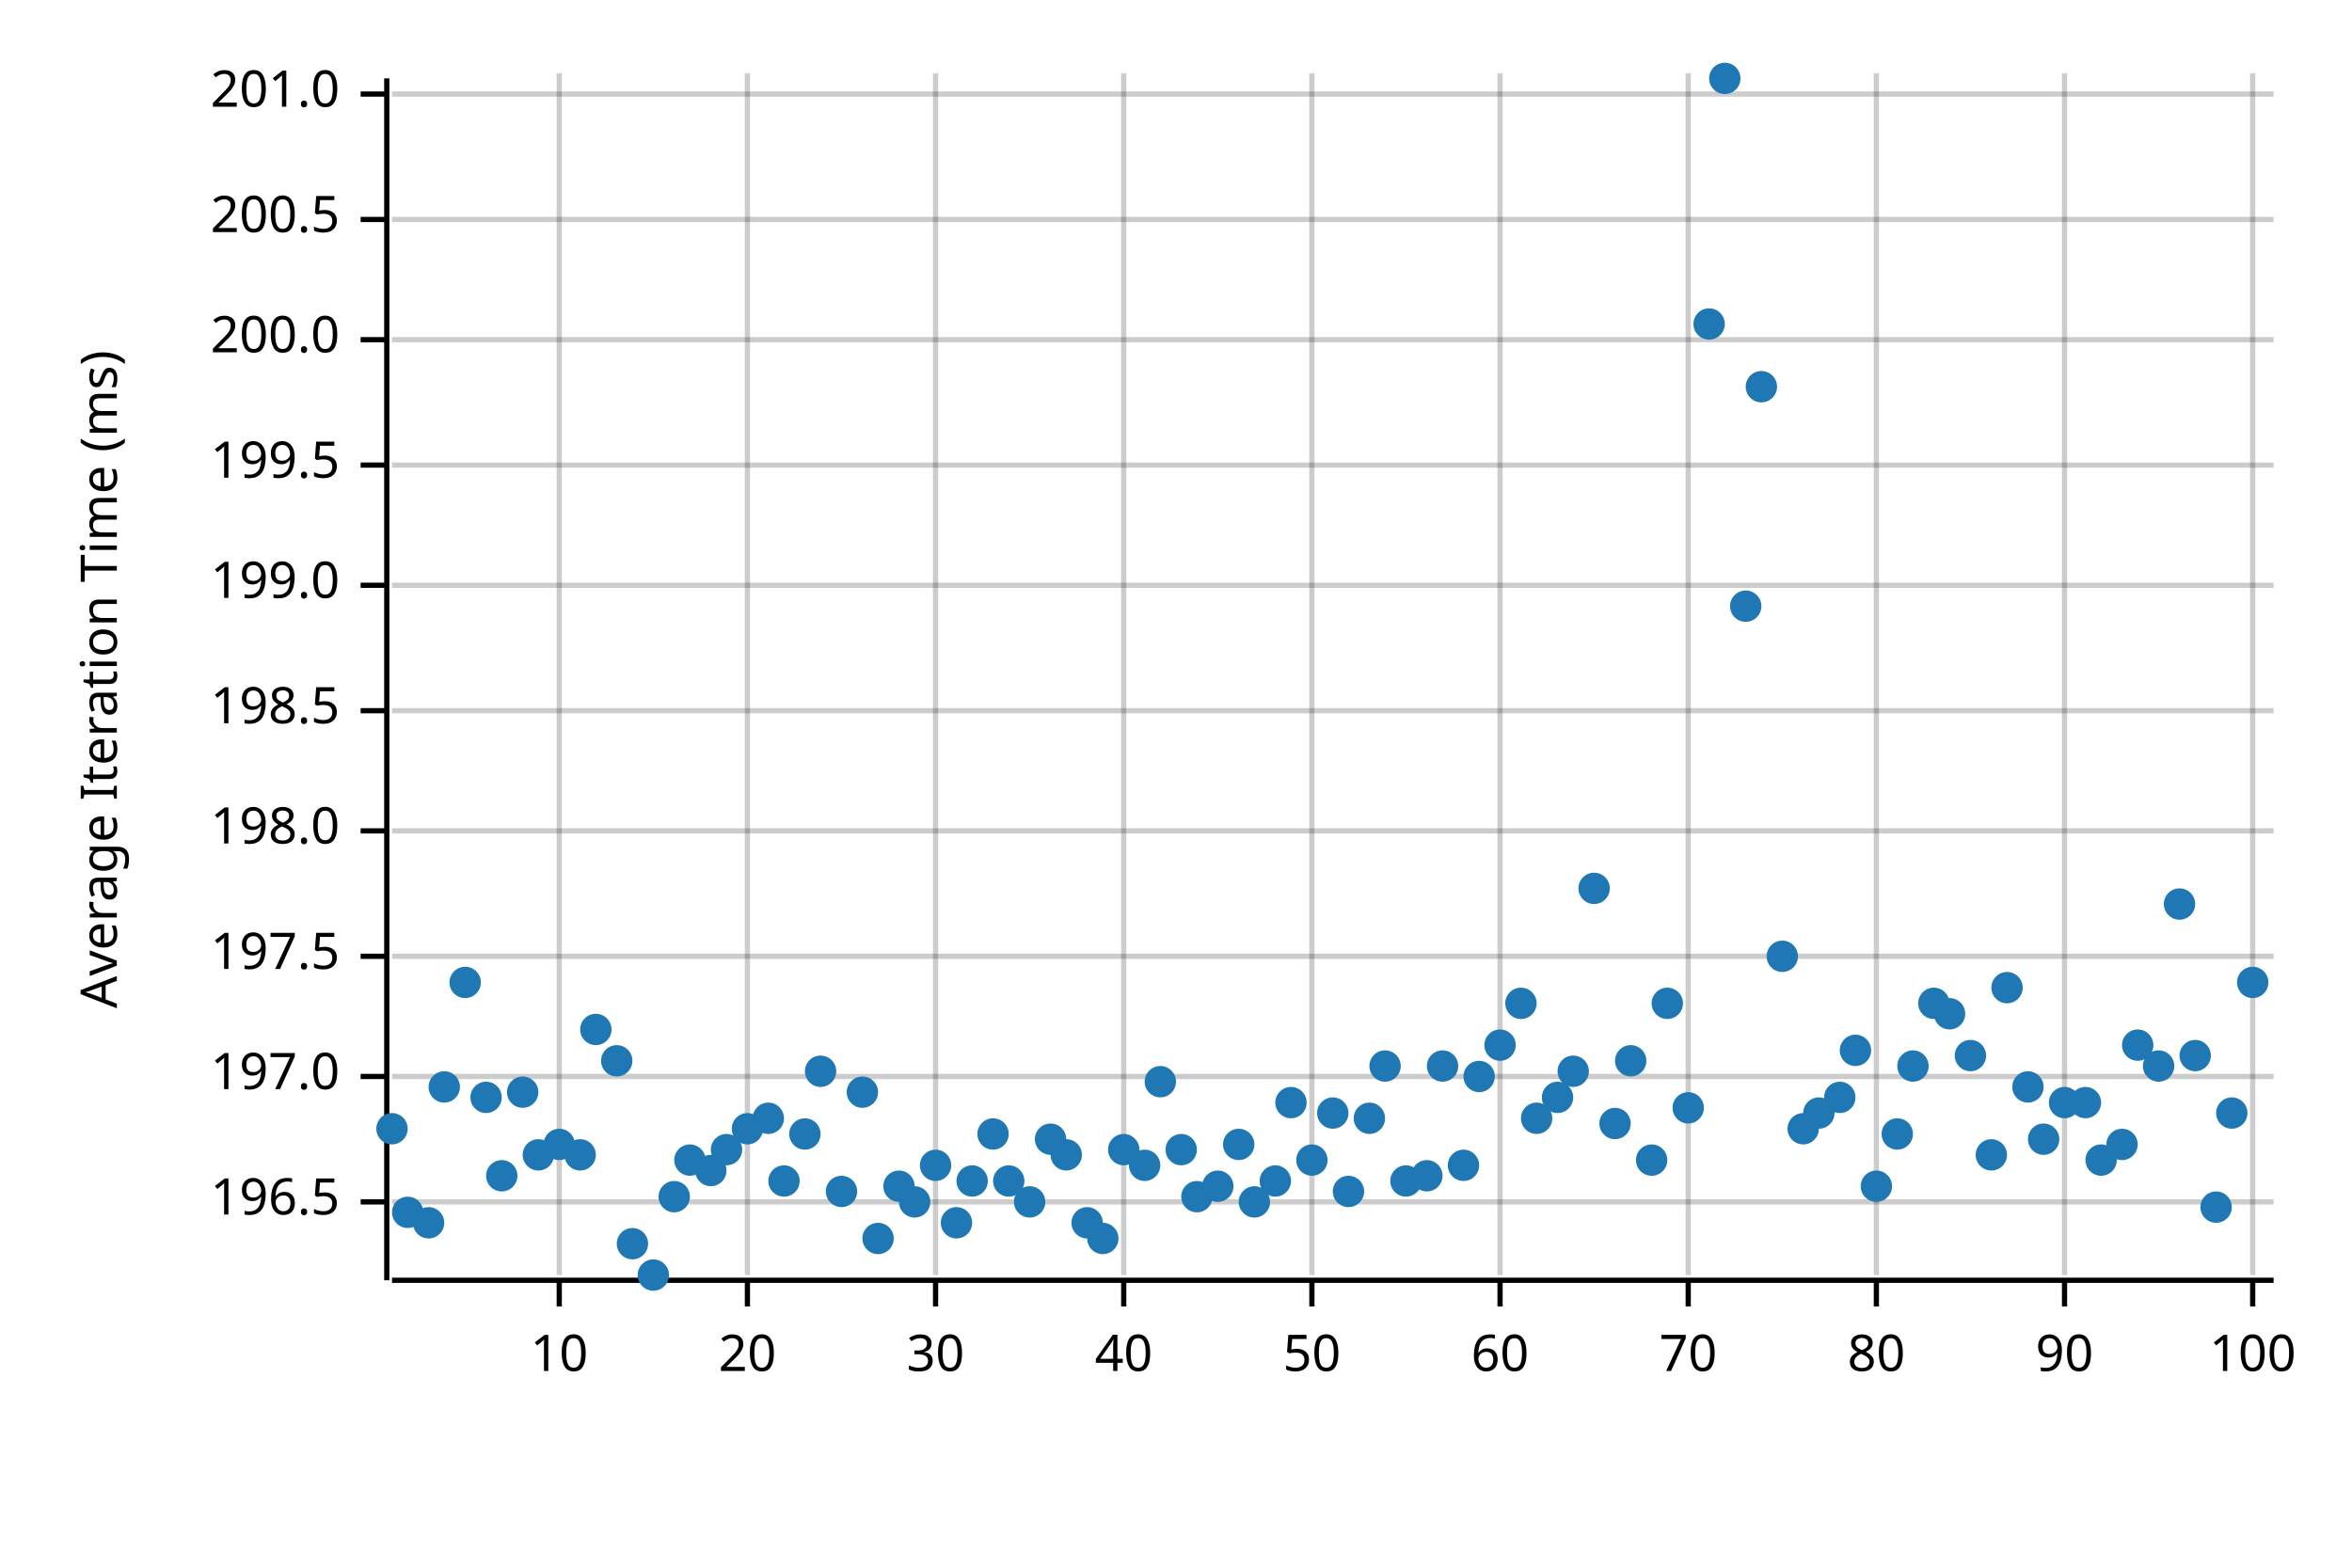
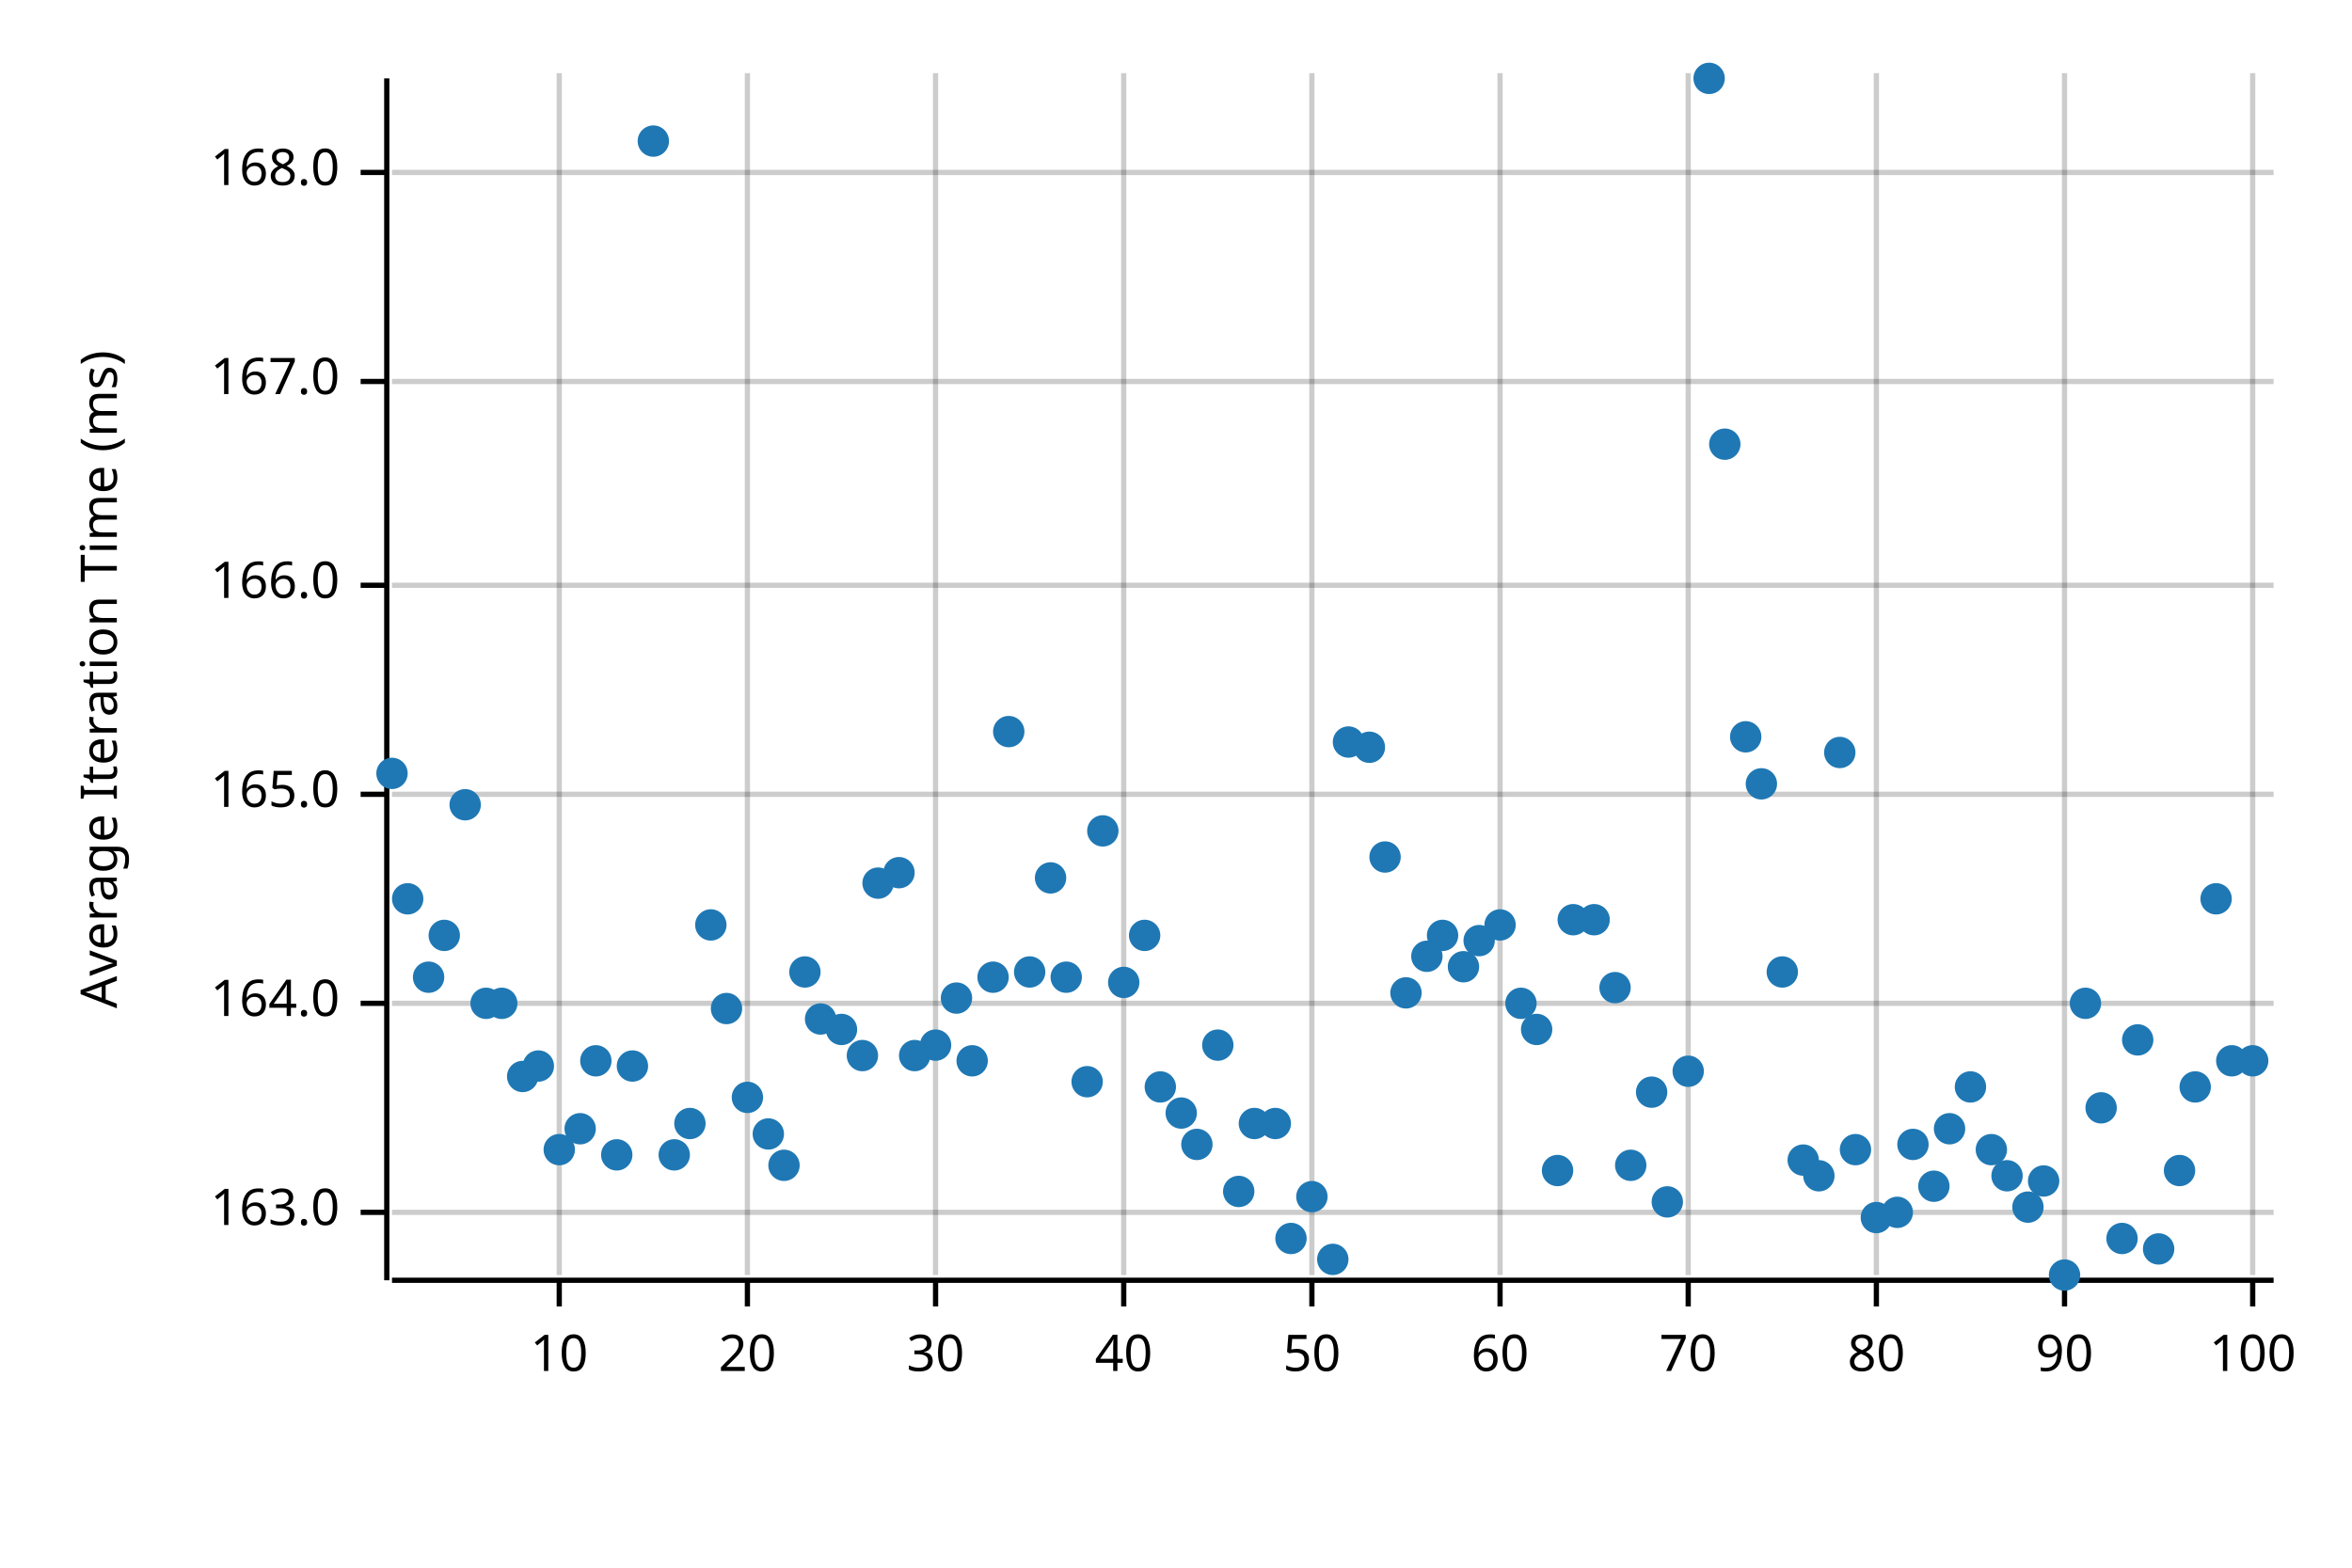
<svg xmlns="http://www.w3.org/2000/svg" width="450" height="300" viewBox="0 0 450 300">
  <text x="15" y="130" dy="0.76em" text-anchor="middle" font-family="sans-serif" font-size="9.677" opacity="1" fill="#000000" transform="rotate(270, 15, 130)">
Average Iteration Time (ms)
</text>
  <line opacity="0.2" stroke="#000000" stroke-width="1" x1="107" y1="244" x2="107" y2="14" />
  <line opacity="0.2" stroke="#000000" stroke-width="1" x1="143" y1="244" x2="143" y2="14" />
  <line opacity="0.2" stroke="#000000" stroke-width="1" x1="179" y1="244" x2="179" y2="14" />
  <line opacity="0.2" stroke="#000000" stroke-width="1" x1="215" y1="244" x2="215" y2="14" />
  <line opacity="0.2" stroke="#000000" stroke-width="1" x1="251" y1="244" x2="251" y2="14" />
  <line opacity="0.2" stroke="#000000" stroke-width="1" x1="287" y1="244" x2="287" y2="14" />
  <line opacity="0.2" stroke="#000000" stroke-width="1" x1="323" y1="244" x2="323" y2="14" />
  <line opacity="0.2" stroke="#000000" stroke-width="1" x1="359" y1="244" x2="359" y2="14" />
  <line opacity="0.2" stroke="#000000" stroke-width="1" x1="395" y1="244" x2="395" y2="14" />
  <line opacity="0.2" stroke="#000000" stroke-width="1" x1="431" y1="244" x2="431" y2="14" />
-   <line opacity="0.2" stroke="#000000" stroke-width="1" x1="75" y1="230" x2="435" y2="230" />
-   <line opacity="0.2" stroke="#000000" stroke-width="1" x1="75" y1="206" x2="435" y2="206" />
-   <line opacity="0.2" stroke="#000000" stroke-width="1" x1="75" y1="183" x2="435" y2="183" />
-   <line opacity="0.2" stroke="#000000" stroke-width="1" x1="75" y1="159" x2="435" y2="159" />
-   <line opacity="0.2" stroke="#000000" stroke-width="1" x1="75" y1="136" x2="435" y2="136" />
+   <line opacity="0.2" stroke="#000000" stroke-width="1" x1="75" y1="232" x2="435" y2="232" />
+   <line opacity="0.2" stroke="#000000" stroke-width="1" x1="75" y1="192" x2="435" y2="192" />
+   <line opacity="0.2" stroke="#000000" stroke-width="1" x1="75" y1="152" x2="435" y2="152" />
  <line opacity="0.2" stroke="#000000" stroke-width="1" x1="75" y1="112" x2="435" y2="112" />
-   <line opacity="0.2" stroke="#000000" stroke-width="1" x1="75" y1="89" x2="435" y2="89" />
-   <line opacity="0.2" stroke="#000000" stroke-width="1" x1="75" y1="65" x2="435" y2="65" />
-   <line opacity="0.2" stroke="#000000" stroke-width="1" x1="75" y1="42" x2="435" y2="42" />
-   <line opacity="0.2" stroke="#000000" stroke-width="1" x1="75" y1="18" x2="435" y2="18" />
+   <line opacity="0.2" stroke="#000000" stroke-width="1" x1="75" y1="73" x2="435" y2="73" />
+   <line opacity="0.2" stroke="#000000" stroke-width="1" x1="75" y1="33" x2="435" y2="33" />
  <polyline fill="none" opacity="1" stroke="#000000" stroke-width="1" points="74,15 74,245 " />
-   <text x="65" y="230" dy="0.5ex" text-anchor="end" font-family="sans-serif" font-size="9.677" opacity="1" fill="#000000">
- 196.5
+   <text x="65" y="232" dy="0.5ex" text-anchor="end" font-family="sans-serif" font-size="9.677" opacity="1" fill="#000000">
+ 163.0
</text>
-   <polyline fill="none" opacity="1" stroke="#000000" stroke-width="1" points="69,230 74,230 " />
-   <text x="65" y="206" dy="0.5ex" text-anchor="end" font-family="sans-serif" font-size="9.677" opacity="1" fill="#000000">
- 197.0
+   <polyline fill="none" opacity="1" stroke="#000000" stroke-width="1" points="69,232 74,232 " />
+   <text x="65" y="192" dy="0.5ex" text-anchor="end" font-family="sans-serif" font-size="9.677" opacity="1" fill="#000000">
+ 164.0
</text>
-   <polyline fill="none" opacity="1" stroke="#000000" stroke-width="1" points="69,206 74,206 " />
-   <text x="65" y="183" dy="0.5ex" text-anchor="end" font-family="sans-serif" font-size="9.677" opacity="1" fill="#000000">
- 197.5
+   <polyline fill="none" opacity="1" stroke="#000000" stroke-width="1" points="69,192 74,192 " />
+   <text x="65" y="152" dy="0.5ex" text-anchor="end" font-family="sans-serif" font-size="9.677" opacity="1" fill="#000000">
+ 165.0
</text>
-   <polyline fill="none" opacity="1" stroke="#000000" stroke-width="1" points="69,183 74,183 " />
-   <text x="65" y="159" dy="0.5ex" text-anchor="end" font-family="sans-serif" font-size="9.677" opacity="1" fill="#000000">
- 198.0
- </text>
-   <polyline fill="none" opacity="1" stroke="#000000" stroke-width="1" points="69,159 74,159 " />
-   <text x="65" y="136" dy="0.5ex" text-anchor="end" font-family="sans-serif" font-size="9.677" opacity="1" fill="#000000">
- 198.5
- </text>
-   <polyline fill="none" opacity="1" stroke="#000000" stroke-width="1" points="69,136 74,136 " />
+   <polyline fill="none" opacity="1" stroke="#000000" stroke-width="1" points="69,152 74,152 " />
  <text x="65" y="112" dy="0.5ex" text-anchor="end" font-family="sans-serif" font-size="9.677" opacity="1" fill="#000000">
- 199.0
+ 166.0
</text>
  <polyline fill="none" opacity="1" stroke="#000000" stroke-width="1" points="69,112 74,112 " />
-   <text x="65" y="89" dy="0.5ex" text-anchor="end" font-family="sans-serif" font-size="9.677" opacity="1" fill="#000000">
- 199.5
+   <text x="65" y="73" dy="0.5ex" text-anchor="end" font-family="sans-serif" font-size="9.677" opacity="1" fill="#000000">
+ 167.0
</text>
-   <polyline fill="none" opacity="1" stroke="#000000" stroke-width="1" points="69,89 74,89 " />
-   <text x="65" y="65" dy="0.5ex" text-anchor="end" font-family="sans-serif" font-size="9.677" opacity="1" fill="#000000">
- 200.0
+   <polyline fill="none" opacity="1" stroke="#000000" stroke-width="1" points="69,73 74,73 " />
+   <text x="65" y="33" dy="0.5ex" text-anchor="end" font-family="sans-serif" font-size="9.677" opacity="1" fill="#000000">
+ 168.0
</text>
-   <polyline fill="none" opacity="1" stroke="#000000" stroke-width="1" points="69,65 74,65 " />
-   <text x="65" y="42" dy="0.5ex" text-anchor="end" font-family="sans-serif" font-size="9.677" opacity="1" fill="#000000">
- 200.5
- </text>
-   <polyline fill="none" opacity="1" stroke="#000000" stroke-width="1" points="69,42 74,42 " />
-   <text x="65" y="18" dy="0.5ex" text-anchor="end" font-family="sans-serif" font-size="9.677" opacity="1" fill="#000000">
- 201.0
- </text>
-   <polyline fill="none" opacity="1" stroke="#000000" stroke-width="1" points="69,18 74,18 " />
+   <polyline fill="none" opacity="1" stroke="#000000" stroke-width="1" points="69,33 74,33 " />
  <polyline fill="none" opacity="1" stroke="#000000" stroke-width="1" points="75,245 435,245 " />
  <text x="107" y="255" dy="0.76em" text-anchor="middle" font-family="sans-serif" font-size="9.677" opacity="1" fill="#000000">
10
</text>
  <polyline fill="none" opacity="1" stroke="#000000" stroke-width="1" points="107,245 107,250 " />
  <text x="143" y="255" dy="0.76em" text-anchor="middle" font-family="sans-serif" font-size="9.677" opacity="1" fill="#000000">
20
</text>
  <polyline fill="none" opacity="1" stroke="#000000" stroke-width="1" points="143,245 143,250 " />
  <text x="179" y="255" dy="0.76em" text-anchor="middle" font-family="sans-serif" font-size="9.677" opacity="1" fill="#000000">
30
</text>
  <polyline fill="none" opacity="1" stroke="#000000" stroke-width="1" points="179,245 179,250 " />
  <text x="215" y="255" dy="0.76em" text-anchor="middle" font-family="sans-serif" font-size="9.677" opacity="1" fill="#000000">
40
</text>
  <polyline fill="none" opacity="1" stroke="#000000" stroke-width="1" points="215,245 215,250 " />
  <text x="251" y="255" dy="0.76em" text-anchor="middle" font-family="sans-serif" font-size="9.677" opacity="1" fill="#000000">
50
</text>
  <polyline fill="none" opacity="1" stroke="#000000" stroke-width="1" points="251,245 251,250 " />
  <text x="287" y="255" dy="0.76em" text-anchor="middle" font-family="sans-serif" font-size="9.677" opacity="1" fill="#000000">
60
</text>
  <polyline fill="none" opacity="1" stroke="#000000" stroke-width="1" points="287,245 287,250 " />
  <text x="323" y="255" dy="0.76em" text-anchor="middle" font-family="sans-serif" font-size="9.677" opacity="1" fill="#000000">
70
</text>
  <polyline fill="none" opacity="1" stroke="#000000" stroke-width="1" points="323,245 323,250 " />
  <text x="359" y="255" dy="0.76em" text-anchor="middle" font-family="sans-serif" font-size="9.677" opacity="1" fill="#000000">
80
</text>
  <polyline fill="none" opacity="1" stroke="#000000" stroke-width="1" points="359,245 359,250 " />
  <text x="395" y="255" dy="0.76em" text-anchor="middle" font-family="sans-serif" font-size="9.677" opacity="1" fill="#000000">
90
</text>
  <polyline fill="none" opacity="1" stroke="#000000" stroke-width="1" points="395,245 395,250 " />
  <text x="431" y="255" dy="0.76em" text-anchor="middle" font-family="sans-serif" font-size="9.677" opacity="1" fill="#000000">
100
</text>
  <polyline fill="none" opacity="1" stroke="#000000" stroke-width="1" points="431,245 431,250 " />
-   <circle cx="75" cy="216" r="3" opacity="1" fill="#1F78B4" stroke="none" stroke-width="1" />
-   <circle cx="78" cy="232" r="3" opacity="1" fill="#1F78B4" stroke="none" stroke-width="1" />
-   <circle cx="82" cy="234" r="3" opacity="1" fill="#1F78B4" stroke="none" stroke-width="1" />
-   <circle cx="85" cy="208" r="3" opacity="1" fill="#1F78B4" stroke="none" stroke-width="1" />
-   <circle cx="89" cy="188" r="3" opacity="1" fill="#1F78B4" stroke="none" stroke-width="1" />
-   <circle cx="93" cy="210" r="3" opacity="1" fill="#1F78B4" stroke="none" stroke-width="1" />
-   <circle cx="96" cy="225" r="3" opacity="1" fill="#1F78B4" stroke="none" stroke-width="1" />
-   <circle cx="100" cy="209" r="3" opacity="1" fill="#1F78B4" stroke="none" stroke-width="1" />
-   <circle cx="103" cy="221" r="3" opacity="1" fill="#1F78B4" stroke="none" stroke-width="1" />
-   <circle cx="107" cy="219" r="3" opacity="1" fill="#1F78B4" stroke="none" stroke-width="1" />
-   <circle cx="111" cy="221" r="3" opacity="1" fill="#1F78B4" stroke="none" stroke-width="1" />
-   <circle cx="114" cy="197" r="3" opacity="1" fill="#1F78B4" stroke="none" stroke-width="1" />
-   <circle cx="118" cy="203" r="3" opacity="1" fill="#1F78B4" stroke="none" stroke-width="1" />
-   <circle cx="121" cy="238" r="3" opacity="1" fill="#1F78B4" stroke="none" stroke-width="1" />
-   <circle cx="125" cy="244" r="3" opacity="1" fill="#1F78B4" stroke="none" stroke-width="1" />
-   <circle cx="129" cy="229" r="3" opacity="1" fill="#1F78B4" stroke="none" stroke-width="1" />
-   <circle cx="132" cy="222" r="3" opacity="1" fill="#1F78B4" stroke="none" stroke-width="1" />
-   <circle cx="136" cy="224" r="3" opacity="1" fill="#1F78B4" stroke="none" stroke-width="1" />
-   <circle cx="139" cy="220" r="3" opacity="1" fill="#1F78B4" stroke="none" stroke-width="1" />
-   <circle cx="143" cy="216" r="3" opacity="1" fill="#1F78B4" stroke="none" stroke-width="1" />
-   <circle cx="147" cy="214" r="3" opacity="1" fill="#1F78B4" stroke="none" stroke-width="1" />
-   <circle cx="150" cy="226" r="3" opacity="1" fill="#1F78B4" stroke="none" stroke-width="1" />
-   <circle cx="154" cy="217" r="3" opacity="1" fill="#1F78B4" stroke="none" stroke-width="1" />
-   <circle cx="157" cy="205" r="3" opacity="1" fill="#1F78B4" stroke="none" stroke-width="1" />
-   <circle cx="161" cy="228" r="3" opacity="1" fill="#1F78B4" stroke="none" stroke-width="1" />
-   <circle cx="165" cy="209" r="3" opacity="1" fill="#1F78B4" stroke="none" stroke-width="1" />
-   <circle cx="168" cy="237" r="3" opacity="1" fill="#1F78B4" stroke="none" stroke-width="1" />
-   <circle cx="172" cy="227" r="3" opacity="1" fill="#1F78B4" stroke="none" stroke-width="1" />
-   <circle cx="175" cy="230" r="3" opacity="1" fill="#1F78B4" stroke="none" stroke-width="1" />
-   <circle cx="179" cy="223" r="3" opacity="1" fill="#1F78B4" stroke="none" stroke-width="1" />
-   <circle cx="183" cy="234" r="3" opacity="1" fill="#1F78B4" stroke="none" stroke-width="1" />
-   <circle cx="186" cy="226" r="3" opacity="1" fill="#1F78B4" stroke="none" stroke-width="1" />
-   <circle cx="190" cy="217" r="3" opacity="1" fill="#1F78B4" stroke="none" stroke-width="1" />
-   <circle cx="193" cy="226" r="3" opacity="1" fill="#1F78B4" stroke="none" stroke-width="1" />
-   <circle cx="197" cy="230" r="3" opacity="1" fill="#1F78B4" stroke="none" stroke-width="1" />
-   <circle cx="201" cy="218" r="3" opacity="1" fill="#1F78B4" stroke="none" stroke-width="1" />
-   <circle cx="204" cy="221" r="3" opacity="1" fill="#1F78B4" stroke="none" stroke-width="1" />
-   <circle cx="208" cy="234" r="3" opacity="1" fill="#1F78B4" stroke="none" stroke-width="1" />
-   <circle cx="211" cy="237" r="3" opacity="1" fill="#1F78B4" stroke="none" stroke-width="1" />
-   <circle cx="215" cy="220" r="3" opacity="1" fill="#1F78B4" stroke="none" stroke-width="1" />
-   <circle cx="219" cy="223" r="3" opacity="1" fill="#1F78B4" stroke="none" stroke-width="1" />
-   <circle cx="222" cy="207" r="3" opacity="1" fill="#1F78B4" stroke="none" stroke-width="1" />
-   <circle cx="226" cy="220" r="3" opacity="1" fill="#1F78B4" stroke="none" stroke-width="1" />
-   <circle cx="229" cy="229" r="3" opacity="1" fill="#1F78B4" stroke="none" stroke-width="1" />
-   <circle cx="233" cy="227" r="3" opacity="1" fill="#1F78B4" stroke="none" stroke-width="1" />
-   <circle cx="237" cy="219" r="3" opacity="1" fill="#1F78B4" stroke="none" stroke-width="1" />
-   <circle cx="240" cy="230" r="3" opacity="1" fill="#1F78B4" stroke="none" stroke-width="1" />
-   <circle cx="244" cy="226" r="3" opacity="1" fill="#1F78B4" stroke="none" stroke-width="1" />
-   <circle cx="247" cy="211" r="3" opacity="1" fill="#1F78B4" stroke="none" stroke-width="1" />
-   <circle cx="251" cy="222" r="3" opacity="1" fill="#1F78B4" stroke="none" stroke-width="1" />
-   <circle cx="255" cy="213" r="3" opacity="1" fill="#1F78B4" stroke="none" stroke-width="1" />
-   <circle cx="258" cy="228" r="3" opacity="1" fill="#1F78B4" stroke="none" stroke-width="1" />
-   <circle cx="262" cy="214" r="3" opacity="1" fill="#1F78B4" stroke="none" stroke-width="1" />
-   <circle cx="265" cy="204" r="3" opacity="1" fill="#1F78B4" stroke="none" stroke-width="1" />
-   <circle cx="269" cy="226" r="3" opacity="1" fill="#1F78B4" stroke="none" stroke-width="1" />
-   <circle cx="273" cy="225" r="3" opacity="1" fill="#1F78B4" stroke="none" stroke-width="1" />
-   <circle cx="276" cy="204" r="3" opacity="1" fill="#1F78B4" stroke="none" stroke-width="1" />
-   <circle cx="280" cy="223" r="3" opacity="1" fill="#1F78B4" stroke="none" stroke-width="1" />
-   <circle cx="283" cy="206" r="3" opacity="1" fill="#1F78B4" stroke="none" stroke-width="1" />
-   <circle cx="287" cy="200" r="3" opacity="1" fill="#1F78B4" stroke="none" stroke-width="1" />
+   <circle cx="75" cy="148" r="3" opacity="1" fill="#1F78B4" stroke="none" stroke-width="1" />
+   <circle cx="78" cy="172" r="3" opacity="1" fill="#1F78B4" stroke="none" stroke-width="1" />
+   <circle cx="82" cy="187" r="3" opacity="1" fill="#1F78B4" stroke="none" stroke-width="1" />
+   <circle cx="85" cy="179" r="3" opacity="1" fill="#1F78B4" stroke="none" stroke-width="1" />
+   <circle cx="89" cy="154" r="3" opacity="1" fill="#1F78B4" stroke="none" stroke-width="1" />
+   <circle cx="93" cy="192" r="3" opacity="1" fill="#1F78B4" stroke="none" stroke-width="1" />
+   <circle cx="96" cy="192" r="3" opacity="1" fill="#1F78B4" stroke="none" stroke-width="1" />
+   <circle cx="100" cy="206" r="3" opacity="1" fill="#1F78B4" stroke="none" stroke-width="1" />
+   <circle cx="103" cy="204" r="3" opacity="1" fill="#1F78B4" stroke="none" stroke-width="1" />
+   <circle cx="107" cy="220" r="3" opacity="1" fill="#1F78B4" stroke="none" stroke-width="1" />
+   <circle cx="111" cy="216" r="3" opacity="1" fill="#1F78B4" stroke="none" stroke-width="1" />
+   <circle cx="114" cy="203" r="3" opacity="1" fill="#1F78B4" stroke="none" stroke-width="1" />
+   <circle cx="118" cy="221" r="3" opacity="1" fill="#1F78B4" stroke="none" stroke-width="1" />
+   <circle cx="121" cy="204" r="3" opacity="1" fill="#1F78B4" stroke="none" stroke-width="1" />
+   <circle cx="125" cy="27" r="3" opacity="1" fill="#1F78B4" stroke="none" stroke-width="1" />
+   <circle cx="129" cy="221" r="3" opacity="1" fill="#1F78B4" stroke="none" stroke-width="1" />
+   <circle cx="132" cy="215" r="3" opacity="1" fill="#1F78B4" stroke="none" stroke-width="1" />
+   <circle cx="136" cy="177" r="3" opacity="1" fill="#1F78B4" stroke="none" stroke-width="1" />
+   <circle cx="139" cy="193" r="3" opacity="1" fill="#1F78B4" stroke="none" stroke-width="1" />
+   <circle cx="143" cy="210" r="3" opacity="1" fill="#1F78B4" stroke="none" stroke-width="1" />
+   <circle cx="147" cy="217" r="3" opacity="1" fill="#1F78B4" stroke="none" stroke-width="1" />
+   <circle cx="150" cy="223" r="3" opacity="1" fill="#1F78B4" stroke="none" stroke-width="1" />
+   <circle cx="154" cy="186" r="3" opacity="1" fill="#1F78B4" stroke="none" stroke-width="1" />
+   <circle cx="157" cy="195" r="3" opacity="1" fill="#1F78B4" stroke="none" stroke-width="1" />
+   <circle cx="161" cy="197" r="3" opacity="1" fill="#1F78B4" stroke="none" stroke-width="1" />
+   <circle cx="165" cy="202" r="3" opacity="1" fill="#1F78B4" stroke="none" stroke-width="1" />
+   <circle cx="168" cy="169" r="3" opacity="1" fill="#1F78B4" stroke="none" stroke-width="1" />
+   <circle cx="172" cy="167" r="3" opacity="1" fill="#1F78B4" stroke="none" stroke-width="1" />
+   <circle cx="175" cy="202" r="3" opacity="1" fill="#1F78B4" stroke="none" stroke-width="1" />
+   <circle cx="179" cy="200" r="3" opacity="1" fill="#1F78B4" stroke="none" stroke-width="1" />
+   <circle cx="183" cy="191" r="3" opacity="1" fill="#1F78B4" stroke="none" stroke-width="1" />
+   <circle cx="186" cy="203" r="3" opacity="1" fill="#1F78B4" stroke="none" stroke-width="1" />
+   <circle cx="190" cy="187" r="3" opacity="1" fill="#1F78B4" stroke="none" stroke-width="1" />
+   <circle cx="193" cy="140" r="3" opacity="1" fill="#1F78B4" stroke="none" stroke-width="1" />
+   <circle cx="197" cy="186" r="3" opacity="1" fill="#1F78B4" stroke="none" stroke-width="1" />
+   <circle cx="201" cy="168" r="3" opacity="1" fill="#1F78B4" stroke="none" stroke-width="1" />
+   <circle cx="204" cy="187" r="3" opacity="1" fill="#1F78B4" stroke="none" stroke-width="1" />
+   <circle cx="208" cy="207" r="3" opacity="1" fill="#1F78B4" stroke="none" stroke-width="1" />
+   <circle cx="211" cy="159" r="3" opacity="1" fill="#1F78B4" stroke="none" stroke-width="1" />
+   <circle cx="215" cy="188" r="3" opacity="1" fill="#1F78B4" stroke="none" stroke-width="1" />
+   <circle cx="219" cy="179" r="3" opacity="1" fill="#1F78B4" stroke="none" stroke-width="1" />
+   <circle cx="222" cy="208" r="3" opacity="1" fill="#1F78B4" stroke="none" stroke-width="1" />
+   <circle cx="226" cy="213" r="3" opacity="1" fill="#1F78B4" stroke="none" stroke-width="1" />
+   <circle cx="229" cy="219" r="3" opacity="1" fill="#1F78B4" stroke="none" stroke-width="1" />
+   <circle cx="233" cy="200" r="3" opacity="1" fill="#1F78B4" stroke="none" stroke-width="1" />
+   <circle cx="237" cy="228" r="3" opacity="1" fill="#1F78B4" stroke="none" stroke-width="1" />
+   <circle cx="240" cy="215" r="3" opacity="1" fill="#1F78B4" stroke="none" stroke-width="1" />
+   <circle cx="244" cy="215" r="3" opacity="1" fill="#1F78B4" stroke="none" stroke-width="1" />
+   <circle cx="247" cy="237" r="3" opacity="1" fill="#1F78B4" stroke="none" stroke-width="1" />
+   <circle cx="251" cy="229" r="3" opacity="1" fill="#1F78B4" stroke="none" stroke-width="1" />
+   <circle cx="255" cy="241" r="3" opacity="1" fill="#1F78B4" stroke="none" stroke-width="1" />
+   <circle cx="258" cy="142" r="3" opacity="1" fill="#1F78B4" stroke="none" stroke-width="1" />
+   <circle cx="262" cy="143" r="3" opacity="1" fill="#1F78B4" stroke="none" stroke-width="1" />
+   <circle cx="265" cy="164" r="3" opacity="1" fill="#1F78B4" stroke="none" stroke-width="1" />
+   <circle cx="269" cy="190" r="3" opacity="1" fill="#1F78B4" stroke="none" stroke-width="1" />
+   <circle cx="273" cy="183" r="3" opacity="1" fill="#1F78B4" stroke="none" stroke-width="1" />
+   <circle cx="276" cy="179" r="3" opacity="1" fill="#1F78B4" stroke="none" stroke-width="1" />
+   <circle cx="280" cy="185" r="3" opacity="1" fill="#1F78B4" stroke="none" stroke-width="1" />
+   <circle cx="283" cy="180" r="3" opacity="1" fill="#1F78B4" stroke="none" stroke-width="1" />
+   <circle cx="287" cy="177" r="3" opacity="1" fill="#1F78B4" stroke="none" stroke-width="1" />
  <circle cx="291" cy="192" r="3" opacity="1" fill="#1F78B4" stroke="none" stroke-width="1" />
-   <circle cx="294" cy="214" r="3" opacity="1" fill="#1F78B4" stroke="none" stroke-width="1" />
-   <circle cx="298" cy="210" r="3" opacity="1" fill="#1F78B4" stroke="none" stroke-width="1" />
-   <circle cx="301" cy="205" r="3" opacity="1" fill="#1F78B4" stroke="none" stroke-width="1" />
-   <circle cx="305" cy="170" r="3" opacity="1" fill="#1F78B4" stroke="none" stroke-width="1" />
-   <circle cx="309" cy="215" r="3" opacity="1" fill="#1F78B4" stroke="none" stroke-width="1" />
-   <circle cx="312" cy="203" r="3" opacity="1" fill="#1F78B4" stroke="none" stroke-width="1" />
-   <circle cx="316" cy="222" r="3" opacity="1" fill="#1F78B4" stroke="none" stroke-width="1" />
-   <circle cx="319" cy="192" r="3" opacity="1" fill="#1F78B4" stroke="none" stroke-width="1" />
-   <circle cx="323" cy="212" r="3" opacity="1" fill="#1F78B4" stroke="none" stroke-width="1" />
-   <circle cx="327" cy="62" r="3" opacity="1" fill="#1F78B4" stroke="none" stroke-width="1" />
-   <circle cx="330" cy="15" r="3" opacity="1" fill="#1F78B4" stroke="none" stroke-width="1" />
-   <circle cx="334" cy="116" r="3" opacity="1" fill="#1F78B4" stroke="none" stroke-width="1" />
-   <circle cx="337" cy="74" r="3" opacity="1" fill="#1F78B4" stroke="none" stroke-width="1" />
-   <circle cx="341" cy="183" r="3" opacity="1" fill="#1F78B4" stroke="none" stroke-width="1" />
-   <circle cx="345" cy="216" r="3" opacity="1" fill="#1F78B4" stroke="none" stroke-width="1" />
-   <circle cx="348" cy="213" r="3" opacity="1" fill="#1F78B4" stroke="none" stroke-width="1" />
-   <circle cx="352" cy="210" r="3" opacity="1" fill="#1F78B4" stroke="none" stroke-width="1" />
-   <circle cx="355" cy="201" r="3" opacity="1" fill="#1F78B4" stroke="none" stroke-width="1" />
-   <circle cx="359" cy="227" r="3" opacity="1" fill="#1F78B4" stroke="none" stroke-width="1" />
-   <circle cx="363" cy="217" r="3" opacity="1" fill="#1F78B4" stroke="none" stroke-width="1" />
-   <circle cx="366" cy="204" r="3" opacity="1" fill="#1F78B4" stroke="none" stroke-width="1" />
-   <circle cx="370" cy="192" r="3" opacity="1" fill="#1F78B4" stroke="none" stroke-width="1" />
-   <circle cx="373" cy="194" r="3" opacity="1" fill="#1F78B4" stroke="none" stroke-width="1" />
-   <circle cx="377" cy="202" r="3" opacity="1" fill="#1F78B4" stroke="none" stroke-width="1" />
-   <circle cx="381" cy="221" r="3" opacity="1" fill="#1F78B4" stroke="none" stroke-width="1" />
-   <circle cx="384" cy="189" r="3" opacity="1" fill="#1F78B4" stroke="none" stroke-width="1" />
-   <circle cx="388" cy="208" r="3" opacity="1" fill="#1F78B4" stroke="none" stroke-width="1" />
-   <circle cx="391" cy="218" r="3" opacity="1" fill="#1F78B4" stroke="none" stroke-width="1" />
-   <circle cx="395" cy="211" r="3" opacity="1" fill="#1F78B4" stroke="none" stroke-width="1" />
-   <circle cx="399" cy="211" r="3" opacity="1" fill="#1F78B4" stroke="none" stroke-width="1" />
-   <circle cx="402" cy="222" r="3" opacity="1" fill="#1F78B4" stroke="none" stroke-width="1" />
-   <circle cx="406" cy="219" r="3" opacity="1" fill="#1F78B4" stroke="none" stroke-width="1" />
-   <circle cx="409" cy="200" r="3" opacity="1" fill="#1F78B4" stroke="none" stroke-width="1" />
-   <circle cx="413" cy="204" r="3" opacity="1" fill="#1F78B4" stroke="none" stroke-width="1" />
-   <circle cx="417" cy="173" r="3" opacity="1" fill="#1F78B4" stroke="none" stroke-width="1" />
-   <circle cx="420" cy="202" r="3" opacity="1" fill="#1F78B4" stroke="none" stroke-width="1" />
-   <circle cx="424" cy="231" r="3" opacity="1" fill="#1F78B4" stroke="none" stroke-width="1" />
-   <circle cx="427" cy="213" r="3" opacity="1" fill="#1F78B4" stroke="none" stroke-width="1" />
-   <circle cx="431" cy="188" r="3" opacity="1" fill="#1F78B4" stroke="none" stroke-width="1" />
+   <circle cx="294" cy="197" r="3" opacity="1" fill="#1F78B4" stroke="none" stroke-width="1" />
+   <circle cx="298" cy="224" r="3" opacity="1" fill="#1F78B4" stroke="none" stroke-width="1" />
+   <circle cx="301" cy="176" r="3" opacity="1" fill="#1F78B4" stroke="none" stroke-width="1" />
+   <circle cx="305" cy="176" r="3" opacity="1" fill="#1F78B4" stroke="none" stroke-width="1" />
+   <circle cx="309" cy="189" r="3" opacity="1" fill="#1F78B4" stroke="none" stroke-width="1" />
+   <circle cx="312" cy="223" r="3" opacity="1" fill="#1F78B4" stroke="none" stroke-width="1" />
+   <circle cx="316" cy="209" r="3" opacity="1" fill="#1F78B4" stroke="none" stroke-width="1" />
+   <circle cx="319" cy="230" r="3" opacity="1" fill="#1F78B4" stroke="none" stroke-width="1" />
+   <circle cx="323" cy="205" r="3" opacity="1" fill="#1F78B4" stroke="none" stroke-width="1" />
+   <circle cx="327" cy="15" r="3" opacity="1" fill="#1F78B4" stroke="none" stroke-width="1" />
+   <circle cx="330" cy="85" r="3" opacity="1" fill="#1F78B4" stroke="none" stroke-width="1" />
+   <circle cx="334" cy="141" r="3" opacity="1" fill="#1F78B4" stroke="none" stroke-width="1" />
+   <circle cx="337" cy="150" r="3" opacity="1" fill="#1F78B4" stroke="none" stroke-width="1" />
+   <circle cx="341" cy="186" r="3" opacity="1" fill="#1F78B4" stroke="none" stroke-width="1" />
+   <circle cx="345" cy="222" r="3" opacity="1" fill="#1F78B4" stroke="none" stroke-width="1" />
+   <circle cx="348" cy="225" r="3" opacity="1" fill="#1F78B4" stroke="none" stroke-width="1" />
+   <circle cx="352" cy="144" r="3" opacity="1" fill="#1F78B4" stroke="none" stroke-width="1" />
+   <circle cx="355" cy="220" r="3" opacity="1" fill="#1F78B4" stroke="none" stroke-width="1" />
+   <circle cx="359" cy="233" r="3" opacity="1" fill="#1F78B4" stroke="none" stroke-width="1" />
+   <circle cx="363" cy="232" r="3" opacity="1" fill="#1F78B4" stroke="none" stroke-width="1" />
+   <circle cx="366" cy="219" r="3" opacity="1" fill="#1F78B4" stroke="none" stroke-width="1" />
+   <circle cx="370" cy="227" r="3" opacity="1" fill="#1F78B4" stroke="none" stroke-width="1" />
+   <circle cx="373" cy="216" r="3" opacity="1" fill="#1F78B4" stroke="none" stroke-width="1" />
+   <circle cx="377" cy="208" r="3" opacity="1" fill="#1F78B4" stroke="none" stroke-width="1" />
+   <circle cx="381" cy="220" r="3" opacity="1" fill="#1F78B4" stroke="none" stroke-width="1" />
+   <circle cx="384" cy="225" r="3" opacity="1" fill="#1F78B4" stroke="none" stroke-width="1" />
+   <circle cx="388" cy="231" r="3" opacity="1" fill="#1F78B4" stroke="none" stroke-width="1" />
+   <circle cx="391" cy="226" r="3" opacity="1" fill="#1F78B4" stroke="none" stroke-width="1" />
+   <circle cx="395" cy="244" r="3" opacity="1" fill="#1F78B4" stroke="none" stroke-width="1" />
+   <circle cx="399" cy="192" r="3" opacity="1" fill="#1F78B4" stroke="none" stroke-width="1" />
+   <circle cx="402" cy="212" r="3" opacity="1" fill="#1F78B4" stroke="none" stroke-width="1" />
+   <circle cx="406" cy="237" r="3" opacity="1" fill="#1F78B4" stroke="none" stroke-width="1" />
+   <circle cx="409" cy="199" r="3" opacity="1" fill="#1F78B4" stroke="none" stroke-width="1" />
+   <circle cx="413" cy="239" r="3" opacity="1" fill="#1F78B4" stroke="none" stroke-width="1" />
+   <circle cx="417" cy="224" r="3" opacity="1" fill="#1F78B4" stroke="none" stroke-width="1" />
+   <circle cx="420" cy="208" r="3" opacity="1" fill="#1F78B4" stroke="none" stroke-width="1" />
+   <circle cx="424" cy="172" r="3" opacity="1" fill="#1F78B4" stroke="none" stroke-width="1" />
+   <circle cx="427" cy="203" r="3" opacity="1" fill="#1F78B4" stroke="none" stroke-width="1" />
+   <circle cx="431" cy="203" r="3" opacity="1" fill="#1F78B4" stroke="none" stroke-width="1" />
</svg>
